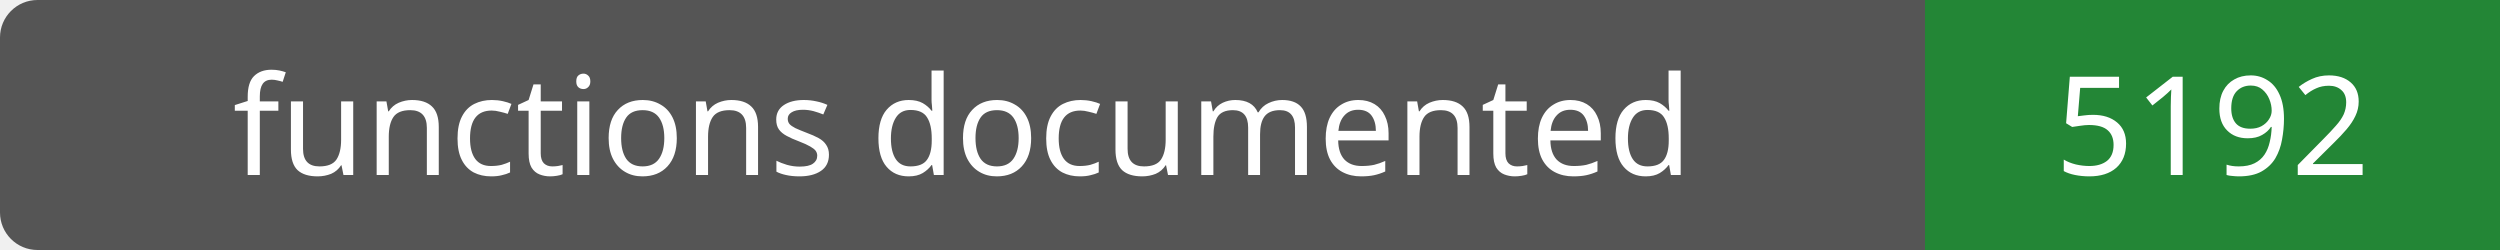
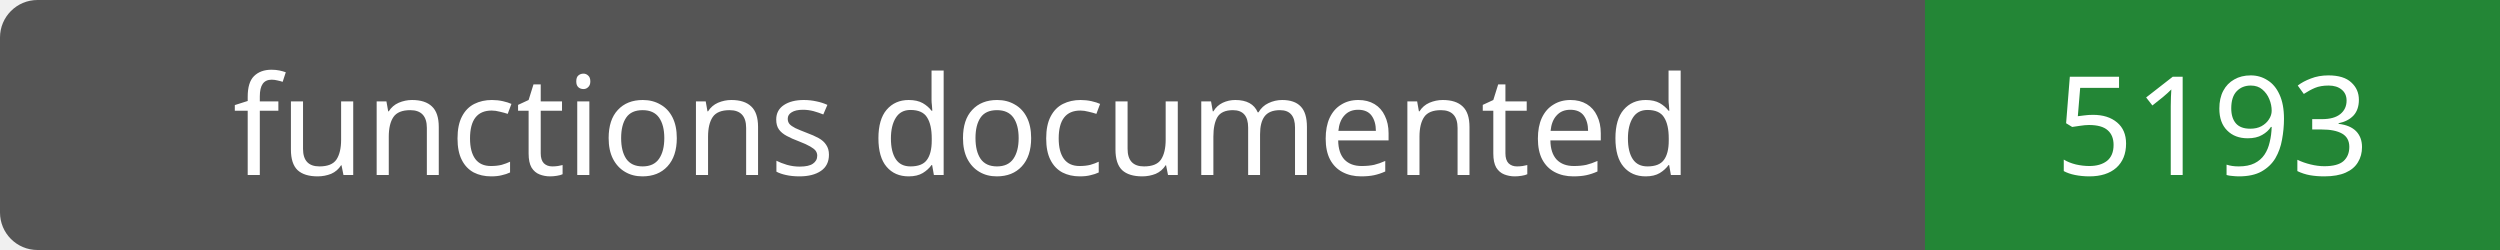
- <svg xmlns="http://www.w3.org/2000/svg" width="200" height="20" role="img" aria-label="functions documented: 5192">
+ <svg xmlns="http://www.w3.org/2000/svg" width="200" height="20" role="img" aria-label="functions documented: 5193">
  <rect width="200" height="20" rx="3" fill="#555" />
  <path fill="#238636" d="M154 0h46v20H154z" />
  <g fill="#fff" text-anchor="middle" font-family="Verdana,sans-serif" font-size="11">
    <text x="77.0" y="14">functions documented</text>
-     <text x="177.0" y="14">5192</text>
+     <text x="177.0" y="14">5193</text>
  </g>
</svg>
